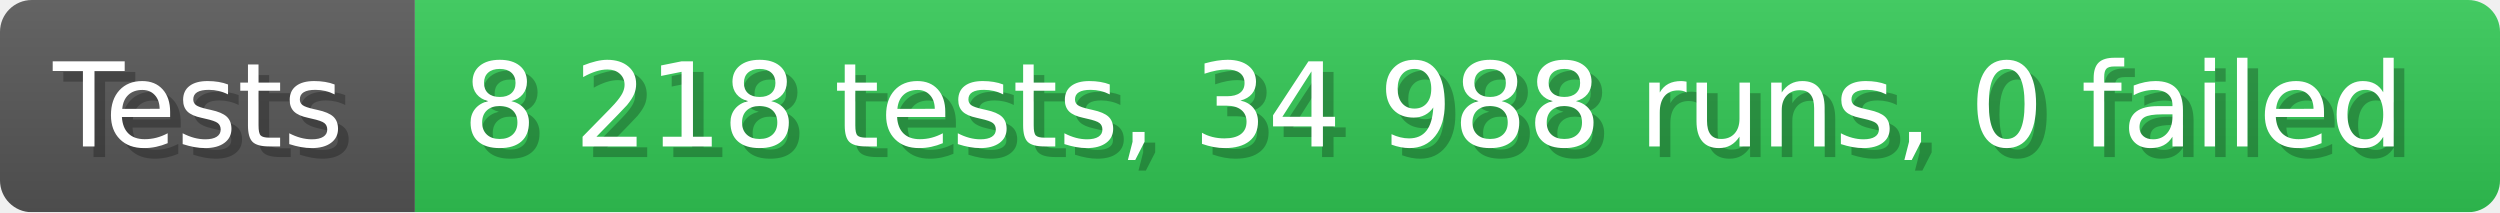
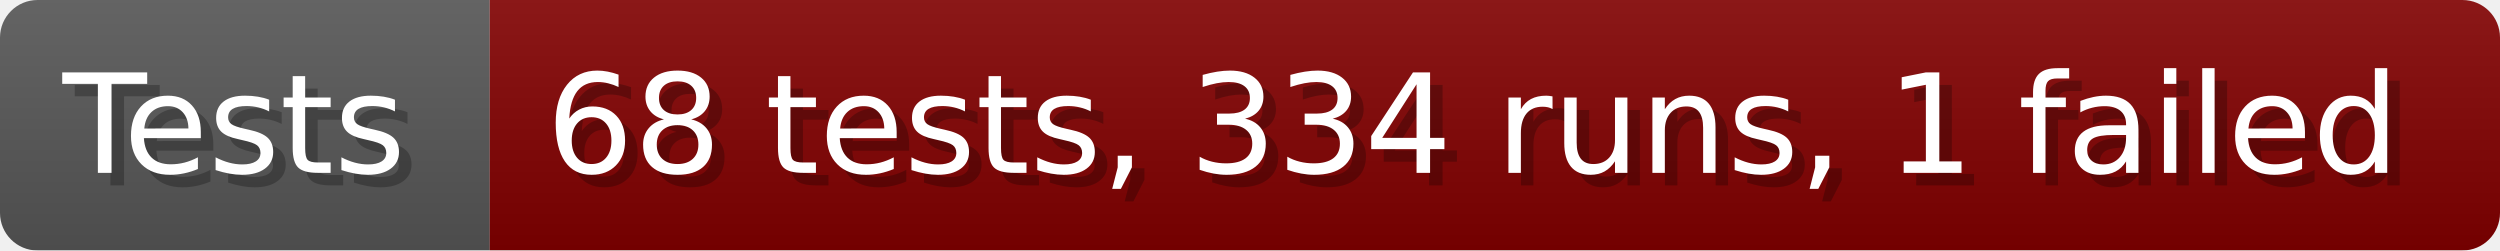
- <svg xmlns="http://www.w3.org/2000/svg" width="235.6" height="20" viewBox="0 0 2356 200" role="img" aria-label="Tests: 8 218 tests, 34 988 runs, 0 failed">
+ <svg xmlns="http://www.w3.org/2000/svg" width="199.6" height="20" viewBox="0 0 1996 200" role="img" aria-label="Tests: 68 tests, 334 runs, 1 failed">
  <linearGradient id="a" x2="0" y2="100%">
    <stop offset="0" stop-opacity=".1" stop-color="#EEE" />
    <stop offset="1" stop-opacity=".1" />
  </linearGradient>
  <mask id="m">
-     <rect width="2356" height="200" rx="30" fill="#FFF" />
+     <rect width="1996" height="200" rx="30" fill="#FFF" />
  </mask>
  <g mask="url(#m)">
    <rect width="391" height="200" fill="#555" />
-     <rect width="1965" height="200" fill="#31c653" x="391" />
-     <rect width="2356" height="200" fill="url(#a)" />
+     <rect width="1605" height="200" fill="#800000" x="391" />
+     <rect width="1996" height="200" fill="url(#a)" />
  </g>
  <g aria-hidden="true" fill="#fff" text-anchor="start" font-family="Verdana,DejaVu Sans,sans-serif" font-size="110">
    <text x="60" y="148" textLength="291" fill="#000" opacity="0.25">Tests</text>
    <text x="50" y="138" textLength="291">Tests</text>
-     <text x="446" y="148" textLength="1865" fill="#000" opacity="0.25">8 218 tests, 34 988 runs, 0 failed</text>
-     <text x="436" y="138" textLength="1865">8 218 tests, 34 988 runs, 0 failed</text>
+     <text x="446" y="148" textLength="1505" fill="#000" opacity="0.25">68 tests, 334 runs, 1 failed</text>
+     <text x="436" y="138" textLength="1505">68 tests, 334 runs, 1 failed</text>
  </g>
</svg>
